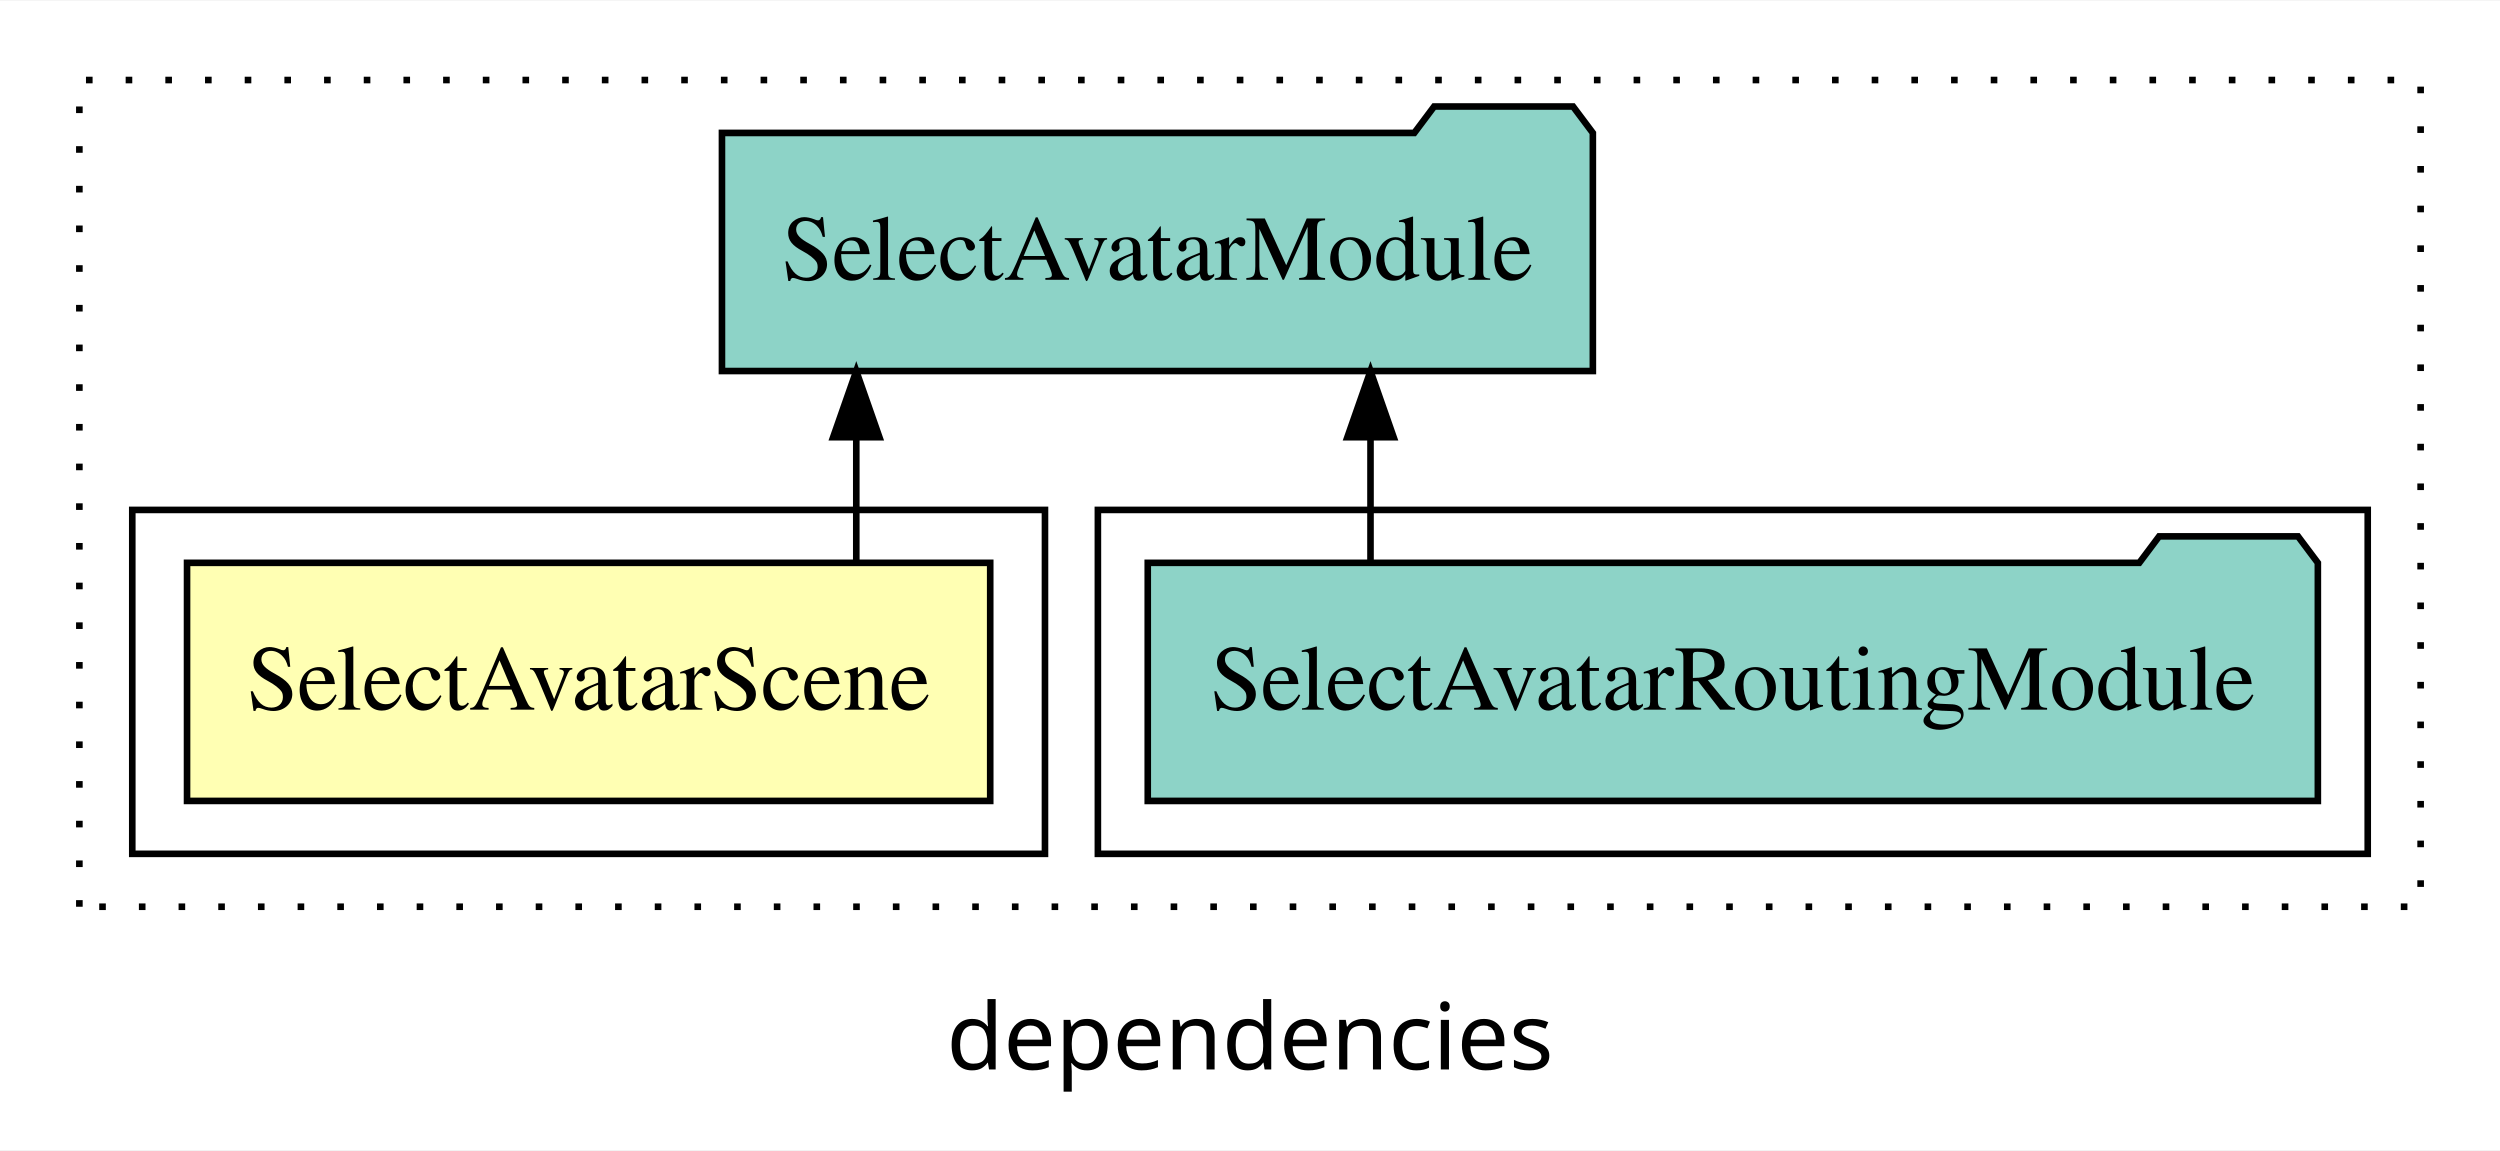
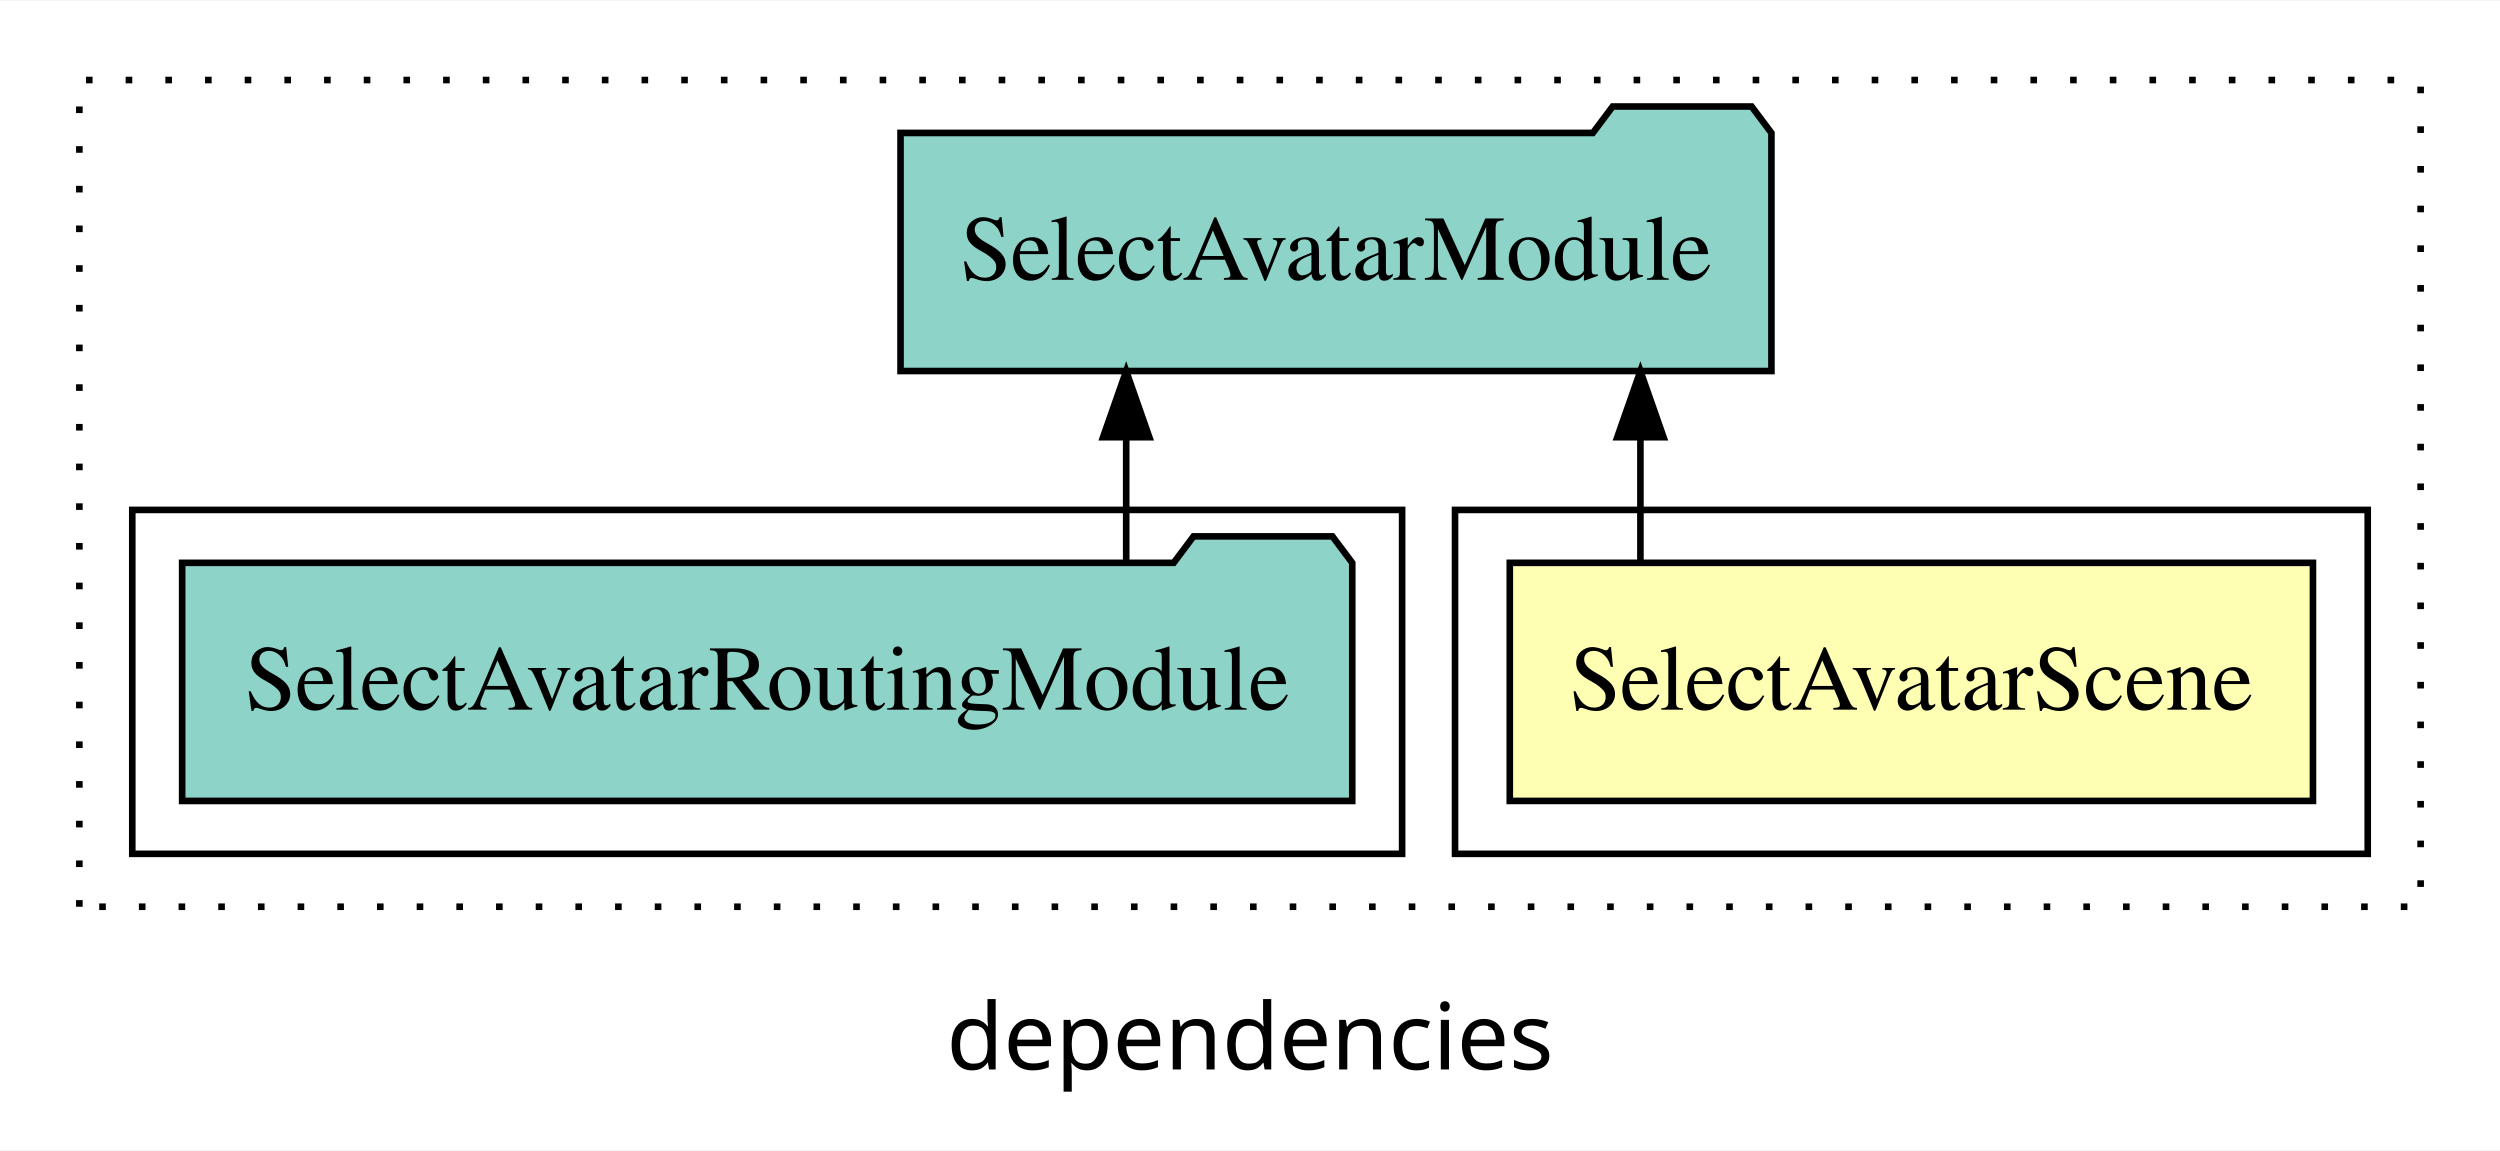
<svg xmlns="http://www.w3.org/2000/svg" width="378pt" height="174pt" viewBox="0.00 0.00 378.00 173.80">
  <g id="graph0" class="graph" transform="scale(1 1) rotate(0) translate(4 169.8)">
    <polygon fill="white" stroke="transparent" points="-4,4 -4,-169.8 374,-169.8 374,4 -4,4" />
    <text text-anchor="middle" x="185" y="-8.2" font-family="sans-serif" font-size="14.00">dependencies</text>
    <g id="clust1" class="cluster">
      <polygon fill="none" stroke="black" stroke-dasharray="1,5" points="8,-32.8 8,-157.8 362,-157.8 362,-32.8 8,-32.8" />
    </g>
+     <g id="clust2" class="cluster">
+       <polygon fill="none" stroke="black" points="216,-40.8 216,-92.8 354,-92.8 354,-40.8 216,-40.8" />
+     </g>
    <g id="clust4" class="cluster">
-       <polygon fill="none" stroke="black" points="162,-40.8 162,-92.8 354,-92.8 354,-40.8 162,-40.8" />
-     </g>
-     <g id="clust2" class="cluster">
-       <polygon fill="none" stroke="black" points="16,-40.8 16,-92.8 154,-92.8 154,-40.8 16,-40.8" />
+       <polygon fill="none" stroke="black" points="16,-40.8 16,-92.8 208,-92.8 208,-40.8 16,-40.8" />
    </g>
    <g id="node1" class="node">
-       <polygon fill="#ffffb3" stroke="black" points="145.72,-84.8 24.28,-84.8 24.28,-48.8 145.72,-48.8 145.72,-84.8" />
-       <text text-anchor="middle" x="85" y="-62.6" font-family="Times,serif" font-size="14.00">SelectAvatarScene</text>
+       <polygon fill="#ffffb3" stroke="black" points="345.72,-84.8 224.28,-84.8 224.28,-48.8 345.72,-48.8 345.72,-84.8" />
+       <text text-anchor="middle" x="285" y="-62.6" font-family="Times,serif" font-size="14.00">SelectAvatarScene</text>
    </g>
    <g id="node2" class="node">
-       <polygon fill="#8dd3c7" stroke="black" points="236.84,-149.8 233.84,-153.8 212.84,-153.8 209.84,-149.8 105.16,-149.8 105.16,-113.8 236.84,-113.8 236.84,-149.8" />
-       <text text-anchor="middle" x="171" y="-127.6" font-family="Times,serif" font-size="14.00">SelectAvatarModule</text>
+       <polygon fill="#8dd3c7" stroke="black" points="263.84,-149.8 260.84,-153.8 239.84,-153.8 236.84,-149.8 132.16,-149.8 132.16,-113.8 263.84,-113.8 263.84,-149.8" />
+       <text text-anchor="middle" x="198" y="-127.6" font-family="Times,serif" font-size="14.00">SelectAvatarModule</text>
    </g>
    <g id="edge1" class="edge">
-       <path fill="none" stroke="black" d="M125.47,-84.91C125.47,-84.91 125.47,-103.79 125.47,-103.79" />
-       <polygon fill="black" stroke="black" points="121.97,-103.79 125.47,-113.79 128.97,-103.79 121.97,-103.79" />
+       <path fill="none" stroke="black" d="M244.03,-84.91C244.03,-84.91 244.03,-103.79 244.03,-103.79" />
+       <polygon fill="black" stroke="black" points="240.53,-103.79 244.03,-113.79 247.53,-103.79 240.53,-103.79" />
    </g>
    <g id="node3" class="node">
-       <polygon fill="#8dd3c7" stroke="black" points="346.46,-84.8 343.46,-88.8 322.46,-88.8 319.46,-84.8 169.54,-84.8 169.54,-48.8 346.46,-48.8 346.46,-84.8" />
-       <text text-anchor="middle" x="258" y="-62.6" font-family="Times,serif" font-size="14.00">SelectAvatarRoutingModule</text>
+       <polygon fill="#8dd3c7" stroke="black" points="200.46,-84.8 197.46,-88.8 176.46,-88.8 173.46,-84.8 23.54,-84.8 23.54,-48.8 200.46,-48.8 200.46,-84.8" />
+       <text text-anchor="middle" x="112" y="-62.6" font-family="Times,serif" font-size="14.00">SelectAvatarRoutingModule</text>
    </g>
    <g id="edge2" class="edge">
-       <path fill="none" stroke="black" d="M203.22,-84.91C203.22,-84.91 203.22,-103.79 203.22,-103.79" />
-       <polygon fill="black" stroke="black" points="199.72,-103.79 203.22,-113.79 206.72,-103.79 199.72,-103.79" />
+       <path fill="none" stroke="black" d="M166.28,-84.91C166.28,-84.91 166.28,-103.79 166.28,-103.79" />
+       <polygon fill="black" stroke="black" points="162.78,-103.79 166.28,-113.79 169.78,-103.79 162.78,-103.79" />
    </g>
  </g>
</svg>
